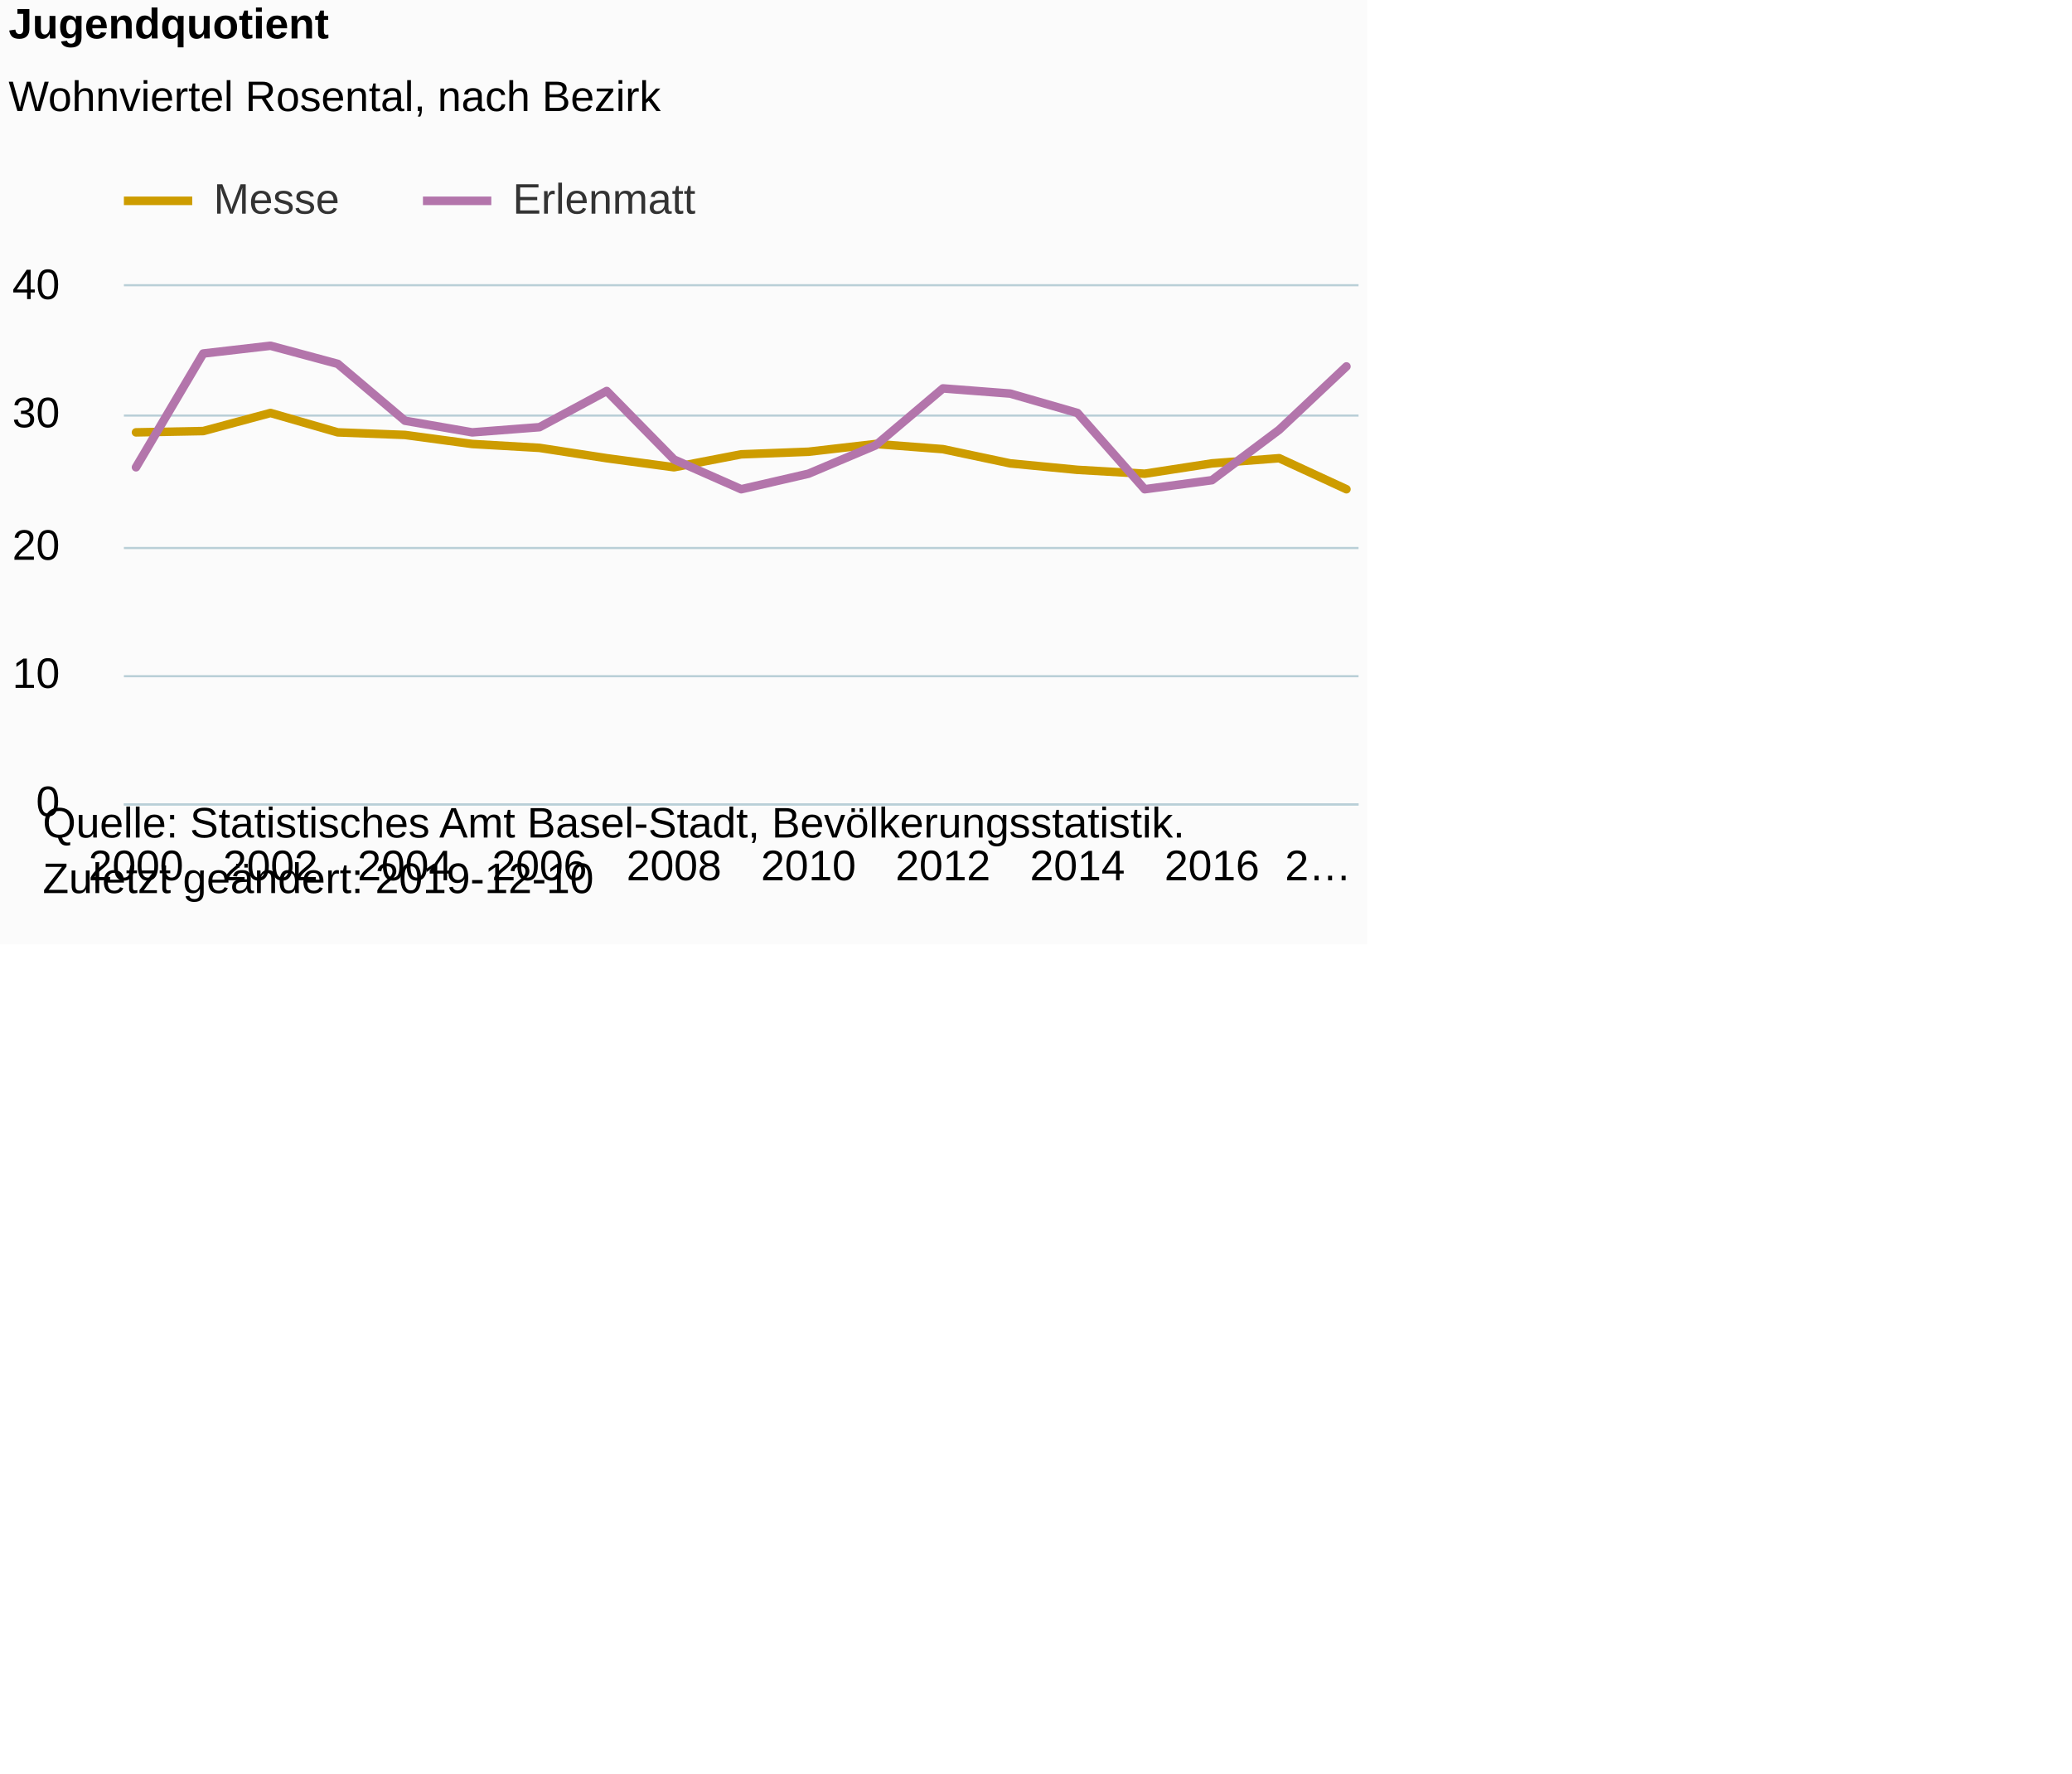
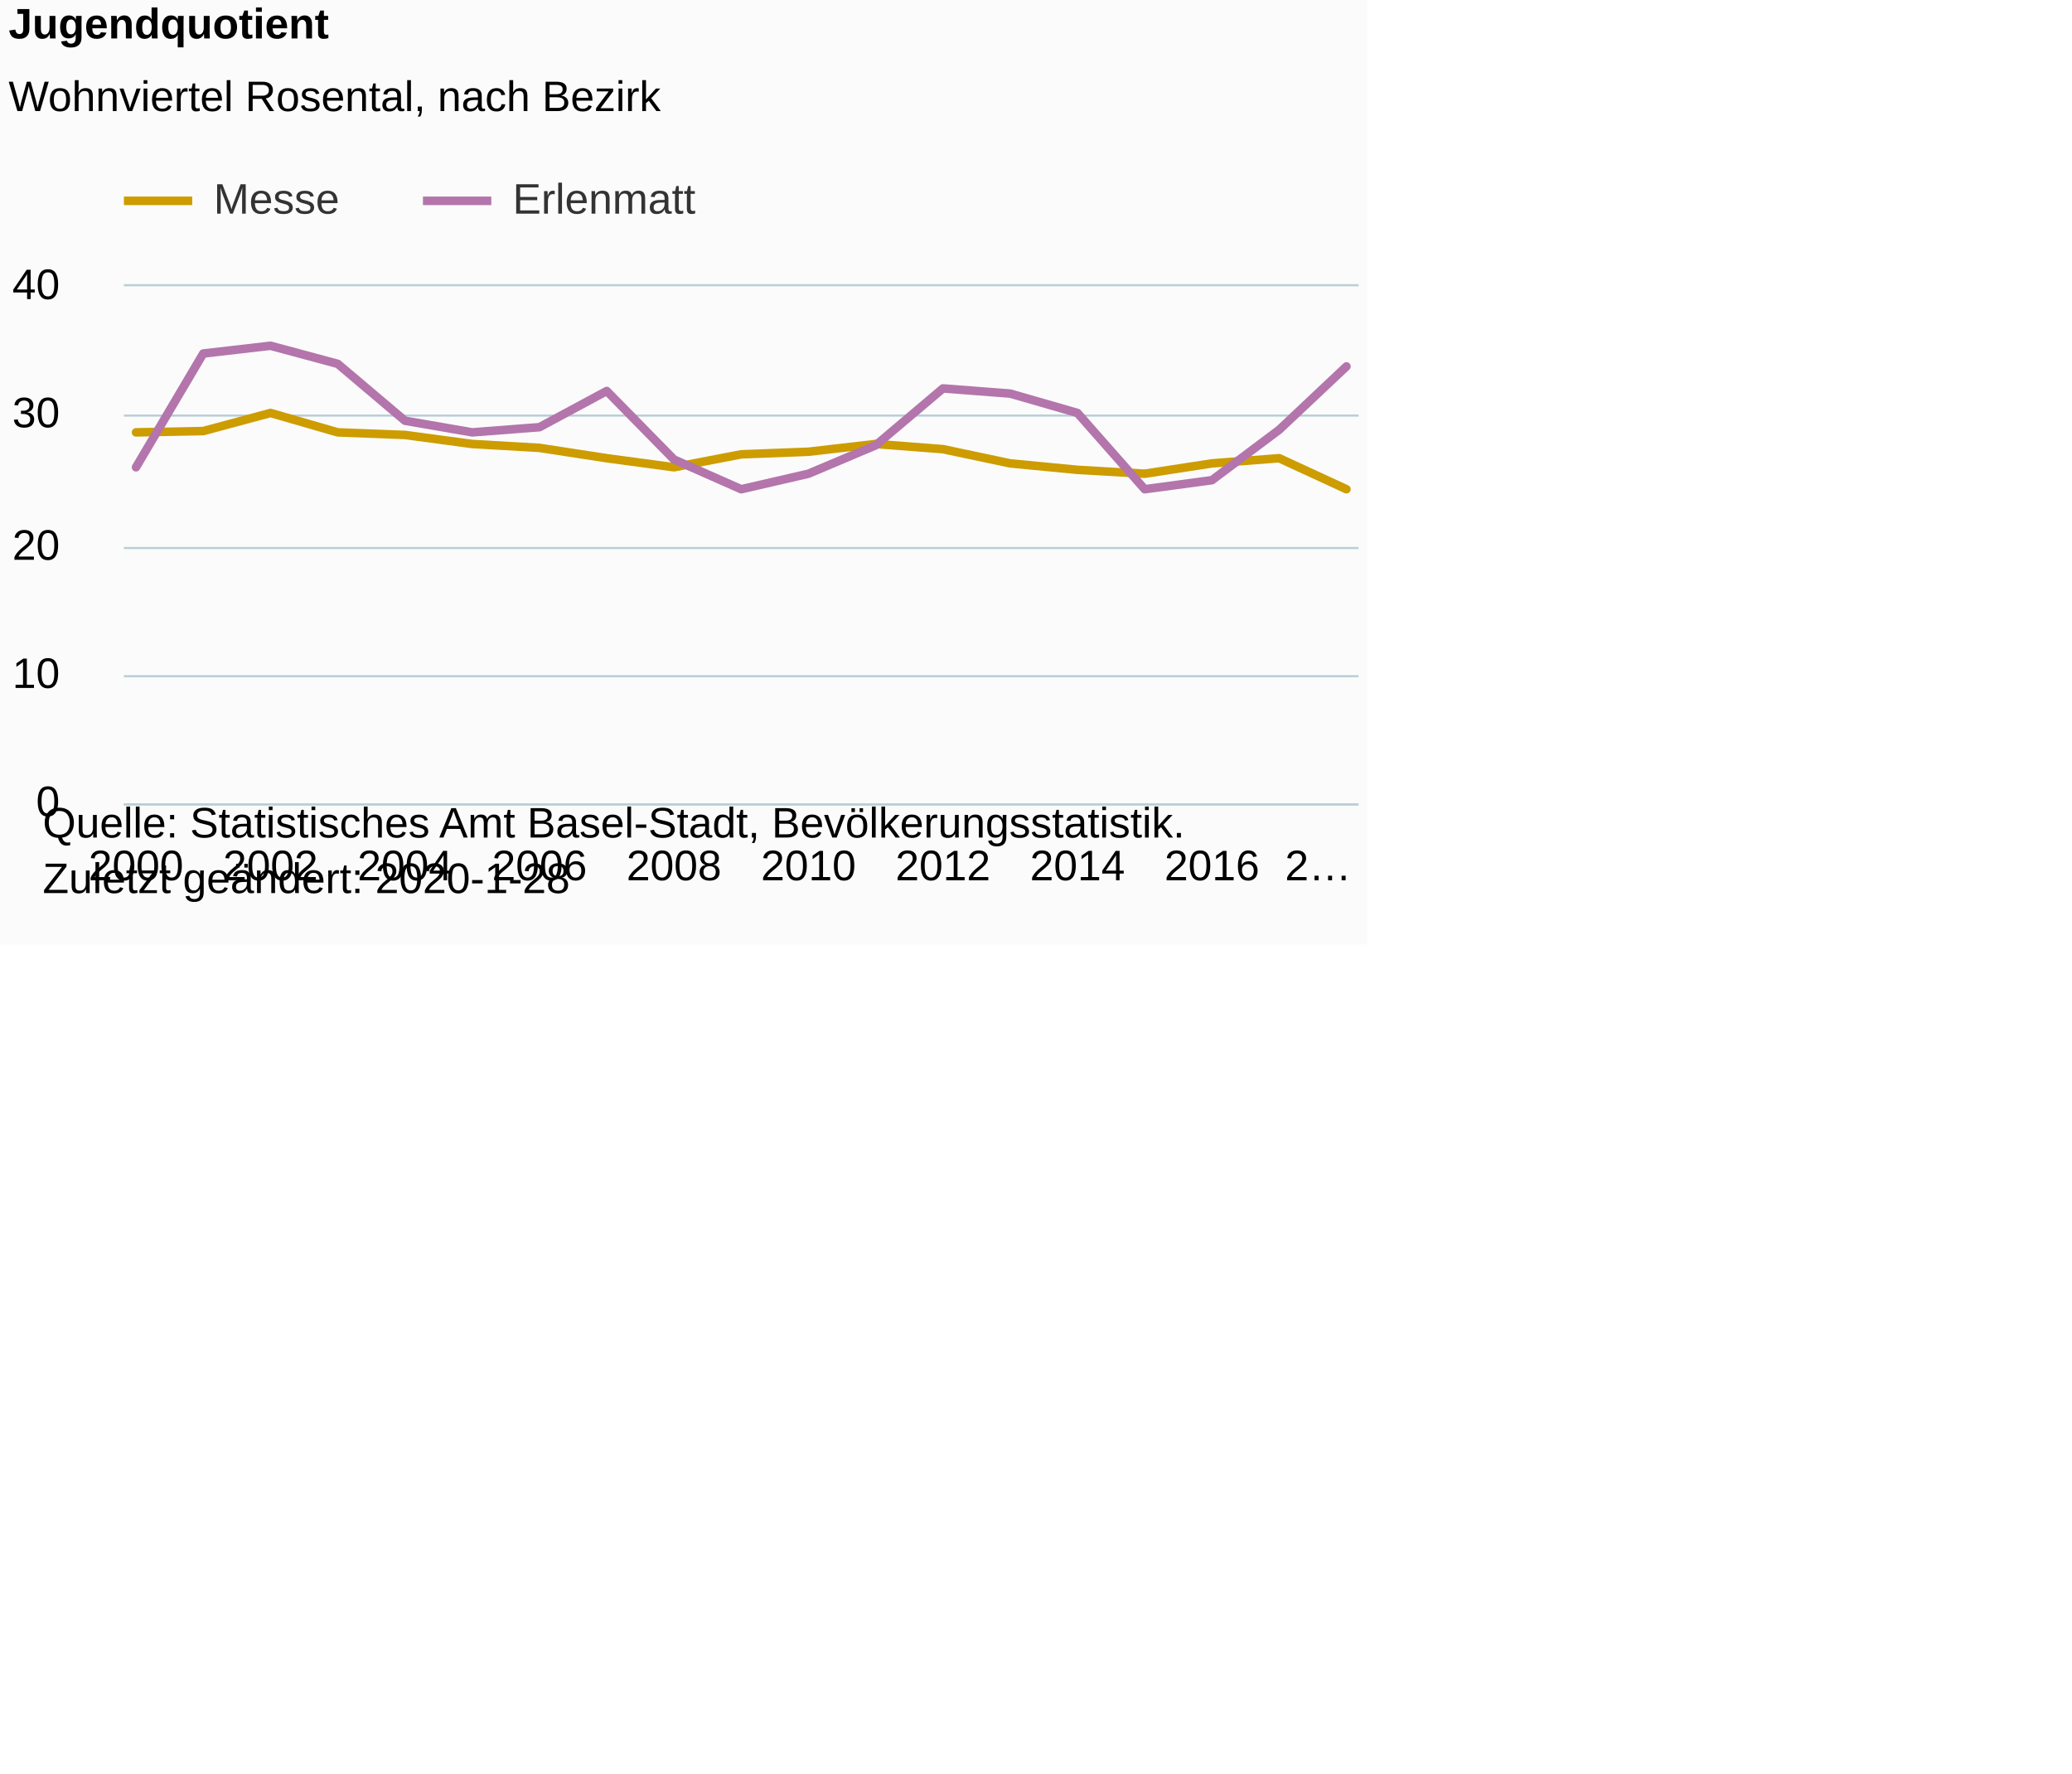
<svg xmlns="http://www.w3.org/2000/svg" version="1.1" class="highcharts-root" style="font-family:Arial;font-size:12px;" viewBox="0 0 485 415">
  <defs>
-     <clipPath id="highcharts-r999r3z-6">
+     <clipPath id="highcharts-swn0ulj-6">
      <rect x="0" y="0" width="289" height="121" fill="none" />
    </clipPath>
-     <clipPath id="highcharts-r999r3z-7">
+     <clipPath id="highcharts-swn0ulj-7">
      <rect x="0" y="0" width="289" height="121" fill="none" />
    </clipPath>
  </defs>
  <rect fill="#fbfbfb" class="highcharts-background" x="0" y="0" width="320" height="221" rx="0" ry="0" />
  <rect fill="none" class="highcharts-plot-background" x="29" y="67" width="289" height="121" />
  <g class="highcharts-pane-group" data-z-index="0" />
  <g class="highcharts-grid highcharts-xaxis-grid " data-z-index="1">
    <path fill="none" data-z-index="1" class="highcharts-grid-line" d="M 31.5 67 L 31.5 188" opacity="1" />
    <path fill="none" data-z-index="1" class="highcharts-grid-line" d="M 62.5 67 L 62.5 188" opacity="1" />
    <path fill="none" data-z-index="1" class="highcharts-grid-line" d="M 94.5 67 L 94.5 188" opacity="1" />
    <path fill="none" data-z-index="1" class="highcharts-grid-line" d="M 125.5 67 L 125.5 188" opacity="1" />
    <path fill="none" data-z-index="1" class="highcharts-grid-line" d="M 157.5 67 L 157.5 188" opacity="1" />
    <path fill="none" data-z-index="1" class="highcharts-grid-line" d="M 188.5 67 L 188.5 188" opacity="1" />
    <path fill="none" data-z-index="1" class="highcharts-grid-line" d="M 220.5 67 L 220.5 188" opacity="1" />
    <path fill="none" data-z-index="1" class="highcharts-grid-line" d="M 251.5 67 L 251.5 188" opacity="1" />
    <path fill="none" data-z-index="1" class="highcharts-grid-line" d="M 283.5 67 L 283.5 188" opacity="1" />
    <path fill="none" data-z-index="1" class="highcharts-grid-line" d="M 314.5 67 L 314.5 188" opacity="1" />
  </g>
  <g class="highcharts-grid highcharts-yaxis-grid " data-z-index="1">
    <path fill="none" stroke="#B9CFD7" stroke-width="0.5" data-z-index="1" class="highcharts-grid-line" d="M 29 188.25 L 318 188.25" opacity="1" />
    <path fill="none" stroke="#B9CFD7" stroke-width="0.5" data-z-index="1" class="highcharts-grid-line" d="M 29 158.25 L 318 158.25" opacity="1" />
    <path fill="none" stroke="#B9CFD7" stroke-width="0.5" data-z-index="1" class="highcharts-grid-line" d="M 29 128.25 L 318 128.25" opacity="1" />
    <path fill="none" stroke="#B9CFD7" stroke-width="0.5" data-z-index="1" class="highcharts-grid-line" d="M 29 97.25 L 318 97.25" opacity="1" />
    <path fill="none" stroke="#B9CFD7" stroke-width="0.5" data-z-index="1" class="highcharts-grid-line" d="M 29 66.75 L 318 66.75" opacity="1" />
  </g>
  <rect fill="none" class="highcharts-plot-border" data-z-index="1" x="29" y="67" width="289" height="121" />
  <g class="highcharts-axis highcharts-xaxis " data-z-index="2">
    <path fill="none" class="highcharts-axis-line" stroke="#B9CFD7" stroke-width="0.5" data-z-index="7" d="M 29 188.25 L 318 188.25" />
  </g>
  <g class="highcharts-axis highcharts-yaxis " data-z-index="2">
    <path fill="none" class="highcharts-axis-line" data-z-index="7" d="M 29 67 L 29 188" />
  </g>
  <g class="highcharts-series-group" data-z-index="3">
-     <g data-z-index="0.1" class="highcharts-series highcharts-series-0 highcharts-line-series " transform="translate(29,67) scale(1 1)" clip-path="url(#highcharts-r999r3z-7)">
+     <g data-z-index="0.1" class="highcharts-series highcharts-series-0 highcharts-line-series " transform="translate(29,67) scale(1 1)" clip-path="url(#highcharts-swn0ulj-7)">
      <path fill="none" d="M 2.833 34.183 L 18.574 33.88 L 34.315 29.645 L 50.056 34.183 L 65.796 34.788 L 81.537 36.905 L 97.278 37.812 L 113.019 40.233 L 128.759 42.35 L 144.5 39.325 L 160.241 38.72 L 175.981 36.905 L 191.722 38.115 L 207.463 41.442 L 223.204 42.955 L 238.944 43.862 L 254.685 41.442 L 270.426 40.233 L 286.167 47.493" class="highcharts-graph" data-z-index="1" stroke="#cd9c00" stroke-width="2" stroke-linejoin="round" stroke-linecap="round" />
    </g>
    <g data-z-index="0.1" class="highcharts-markers highcharts-series-0 highcharts-line-series " transform="translate(29,67) scale(1 1)" clip-path="none" />
-     <g data-z-index="0.1" class="highcharts-series highcharts-series-1 highcharts-line-series " transform="translate(29,67) scale(1 1)" clip-path="url(#highcharts-r999r3z-7)">
+     <g data-z-index="0.1" class="highcharts-series highcharts-series-1 highcharts-line-series " transform="translate(29,67) scale(1 1)" clip-path="url(#highcharts-swn0ulj-7)">
      <path fill="none" d="M 2.833 42.35 L 18.574 15.73 L 34.315 13.915 L 50.056 18.15 L 65.796 31.46 L 81.537 34.183 L 97.278 32.972 L 113.019 24.503 L 128.759 40.535 L 144.5 47.493 L 160.241 43.862 L 175.981 37.208 L 191.722 23.897 L 207.463 25.108 L 223.204 29.645 L 238.944 47.493 L 254.685 45.375 L 270.426 33.578 L 286.167 18.755" class="highcharts-graph" data-z-index="1" stroke="#b375ab" stroke-width="2" stroke-linejoin="round" stroke-linecap="round" />
    </g>
    <g data-z-index="0.1" class="highcharts-markers highcharts-series-1 highcharts-line-series " transform="translate(29,67) scale(1 1)" clip-path="none" />
  </g>
  <text x="2" text-anchor="start" class="highcharts-title" data-z-index="4" style="color:#000000;font-size:10px;font-weight:bold;fill:#000000;" y="9">
    <tspan>Jugendquotient</tspan>
  </text>
  <text x="2" text-anchor="start" class="highcharts-subtitle" data-z-index="4" style="color:#000000;font-size:10px;font-weight:normal;font-family:Arial;fill:#000000;" y="26">
    <tspan>Wohnviertel Rosental, nach Bezirk</tspan>
  </text>
  <g class="highcharts-legend" data-z-index="7" transform="translate(29,42)">
    <rect fill="none" class="highcharts-legend-box" rx="0" ry="0" x="0" y="0" width="137" height="13" visibility="visible" />
    <g data-z-index="1">
      <g>
        <g class="highcharts-legend-item highcharts-line-series highcharts-color-undefined highcharts-series-0" data-z-index="1" transform="translate(0,-5)">
          <path fill="none" d="M 0 10 L 16 10" class="highcharts-graph" stroke="#cd9c00" stroke-width="2" />
          <text x="21" style="color:#333333;font-size:10px;font-weight:normal;cursor:pointer;fill:#333333;" text-anchor="start" data-z-index="2" y="13">
            <tspan>Messe</tspan>
          </text>
        </g>
        <g class="highcharts-legend-item highcharts-line-series highcharts-color-undefined highcharts-series-1" data-z-index="1" transform="translate(70,-5)">
          <path fill="none" d="M 0 10 L 16 10" class="highcharts-graph" stroke="#b375ab" stroke-width="2" />
          <text x="21" y="13" style="color:#333333;font-size:10px;font-weight:normal;cursor:pointer;fill:#333333;" text-anchor="start" data-z-index="2">
            <tspan>Erlenmatt</tspan>
          </text>
        </g>
      </g>
    </g>
  </g>
  <g class="highcharts-axis-labels highcharts-xaxis-labels " data-z-index="7">
    <text x="31.833" style="color:#000000;cursor:default;font-size:10px;white-space:nowrap;fill:#000000;" text-anchor="middle" transform="translate(0,0)" y="206" opacity="1">2000</text>
    <text x="63.315" style="color:#000000;cursor:default;font-size:10px;white-space:nowrap;fill:#000000;" text-anchor="middle" transform="translate(0,0)" y="206" opacity="1">2002</text>
    <text x="94.796" style="color:#000000;cursor:default;font-size:10px;white-space:nowrap;fill:#000000;" text-anchor="middle" transform="translate(0,0)" y="206" opacity="1">2004</text>
    <text x="126.278" style="color:#000000;cursor:default;font-size:10px;white-space:nowrap;fill:#000000;" text-anchor="middle" transform="translate(0,0)" y="206" opacity="1">2006</text>
    <text x="157.759" style="color:#000000;cursor:default;font-size:10px;white-space:nowrap;fill:#000000;" text-anchor="middle" transform="translate(0,0)" y="206" opacity="1">2008</text>
    <text x="189.241" style="color:#000000;cursor:default;font-size:10px;white-space:nowrap;fill:#000000;" text-anchor="middle" transform="translate(0,0)" y="206" opacity="1">2010</text>
    <text x="220.722" style="color:#000000;cursor:default;font-size:10px;white-space:nowrap;fill:#000000;" text-anchor="middle" transform="translate(0,0)" y="206" opacity="1">2012</text>
    <text x="252.204" style="color:#000000;cursor:default;font-size:10px;white-space:nowrap;fill:#000000;" text-anchor="middle" transform="translate(0,0)" y="206" opacity="1">2014</text>
    <text x="283.685" style="color:#000000;cursor:default;font-size:10px;white-space:nowrap;fill:#000000;" text-anchor="middle" transform="translate(0,0)" y="206" opacity="1">2016</text>
    <text x="308.556" style="color:#000000;cursor:default;font-size:10px;white-space:nowrap;fill:#000000;" text-anchor="middle" transform="translate(0,0)" y="206" opacity="1">
      <tspan>2…</tspan>
    </text>
  </g>
  <g class="highcharts-axis-labels highcharts-yaxis-labels " data-z-index="7">
    <text x="14" style="color:#000000;cursor:default;font-size:10;fill:#000000;" text-anchor="end" transform="translate(0,0)" y="191" opacity="1">0</text>
    <text x="14" style="color:#000000;cursor:default;font-size:10;fill:#000000;" text-anchor="end" transform="translate(0,0)" y="161" opacity="1">10</text>
    <text x="14" style="color:#000000;cursor:default;font-size:10;fill:#000000;" text-anchor="end" transform="translate(0,0)" y="131" opacity="1">20</text>
    <text x="14" style="color:#000000;cursor:default;font-size:10;fill:#000000;" text-anchor="end" transform="translate(0,0)" y="100" opacity="1">30</text>
    <text x="14" style="color:#000000;cursor:default;font-size:10;fill:#000000;" text-anchor="end" transform="translate(0,0)" y="70" opacity="1">40</text>
  </g>
  <text x="10" class="highcharts-credits" text-anchor="start" data-z-index="8" style="cursor:default;color:#000000;font-size:10px;fill:#000000;" y="196">
    <tspan>Quelle: Statistisches Amt Basel-Stadt, Bevölkerungsstatistik.</tspan>
-     <tspan x="10" dy="13">Zuletzt geändert: 2019-12-10</tspan>
+     <tspan x="10" dy="13">Zuletzt geändert: 2020-1-28</tspan>
  </text>
</svg>
